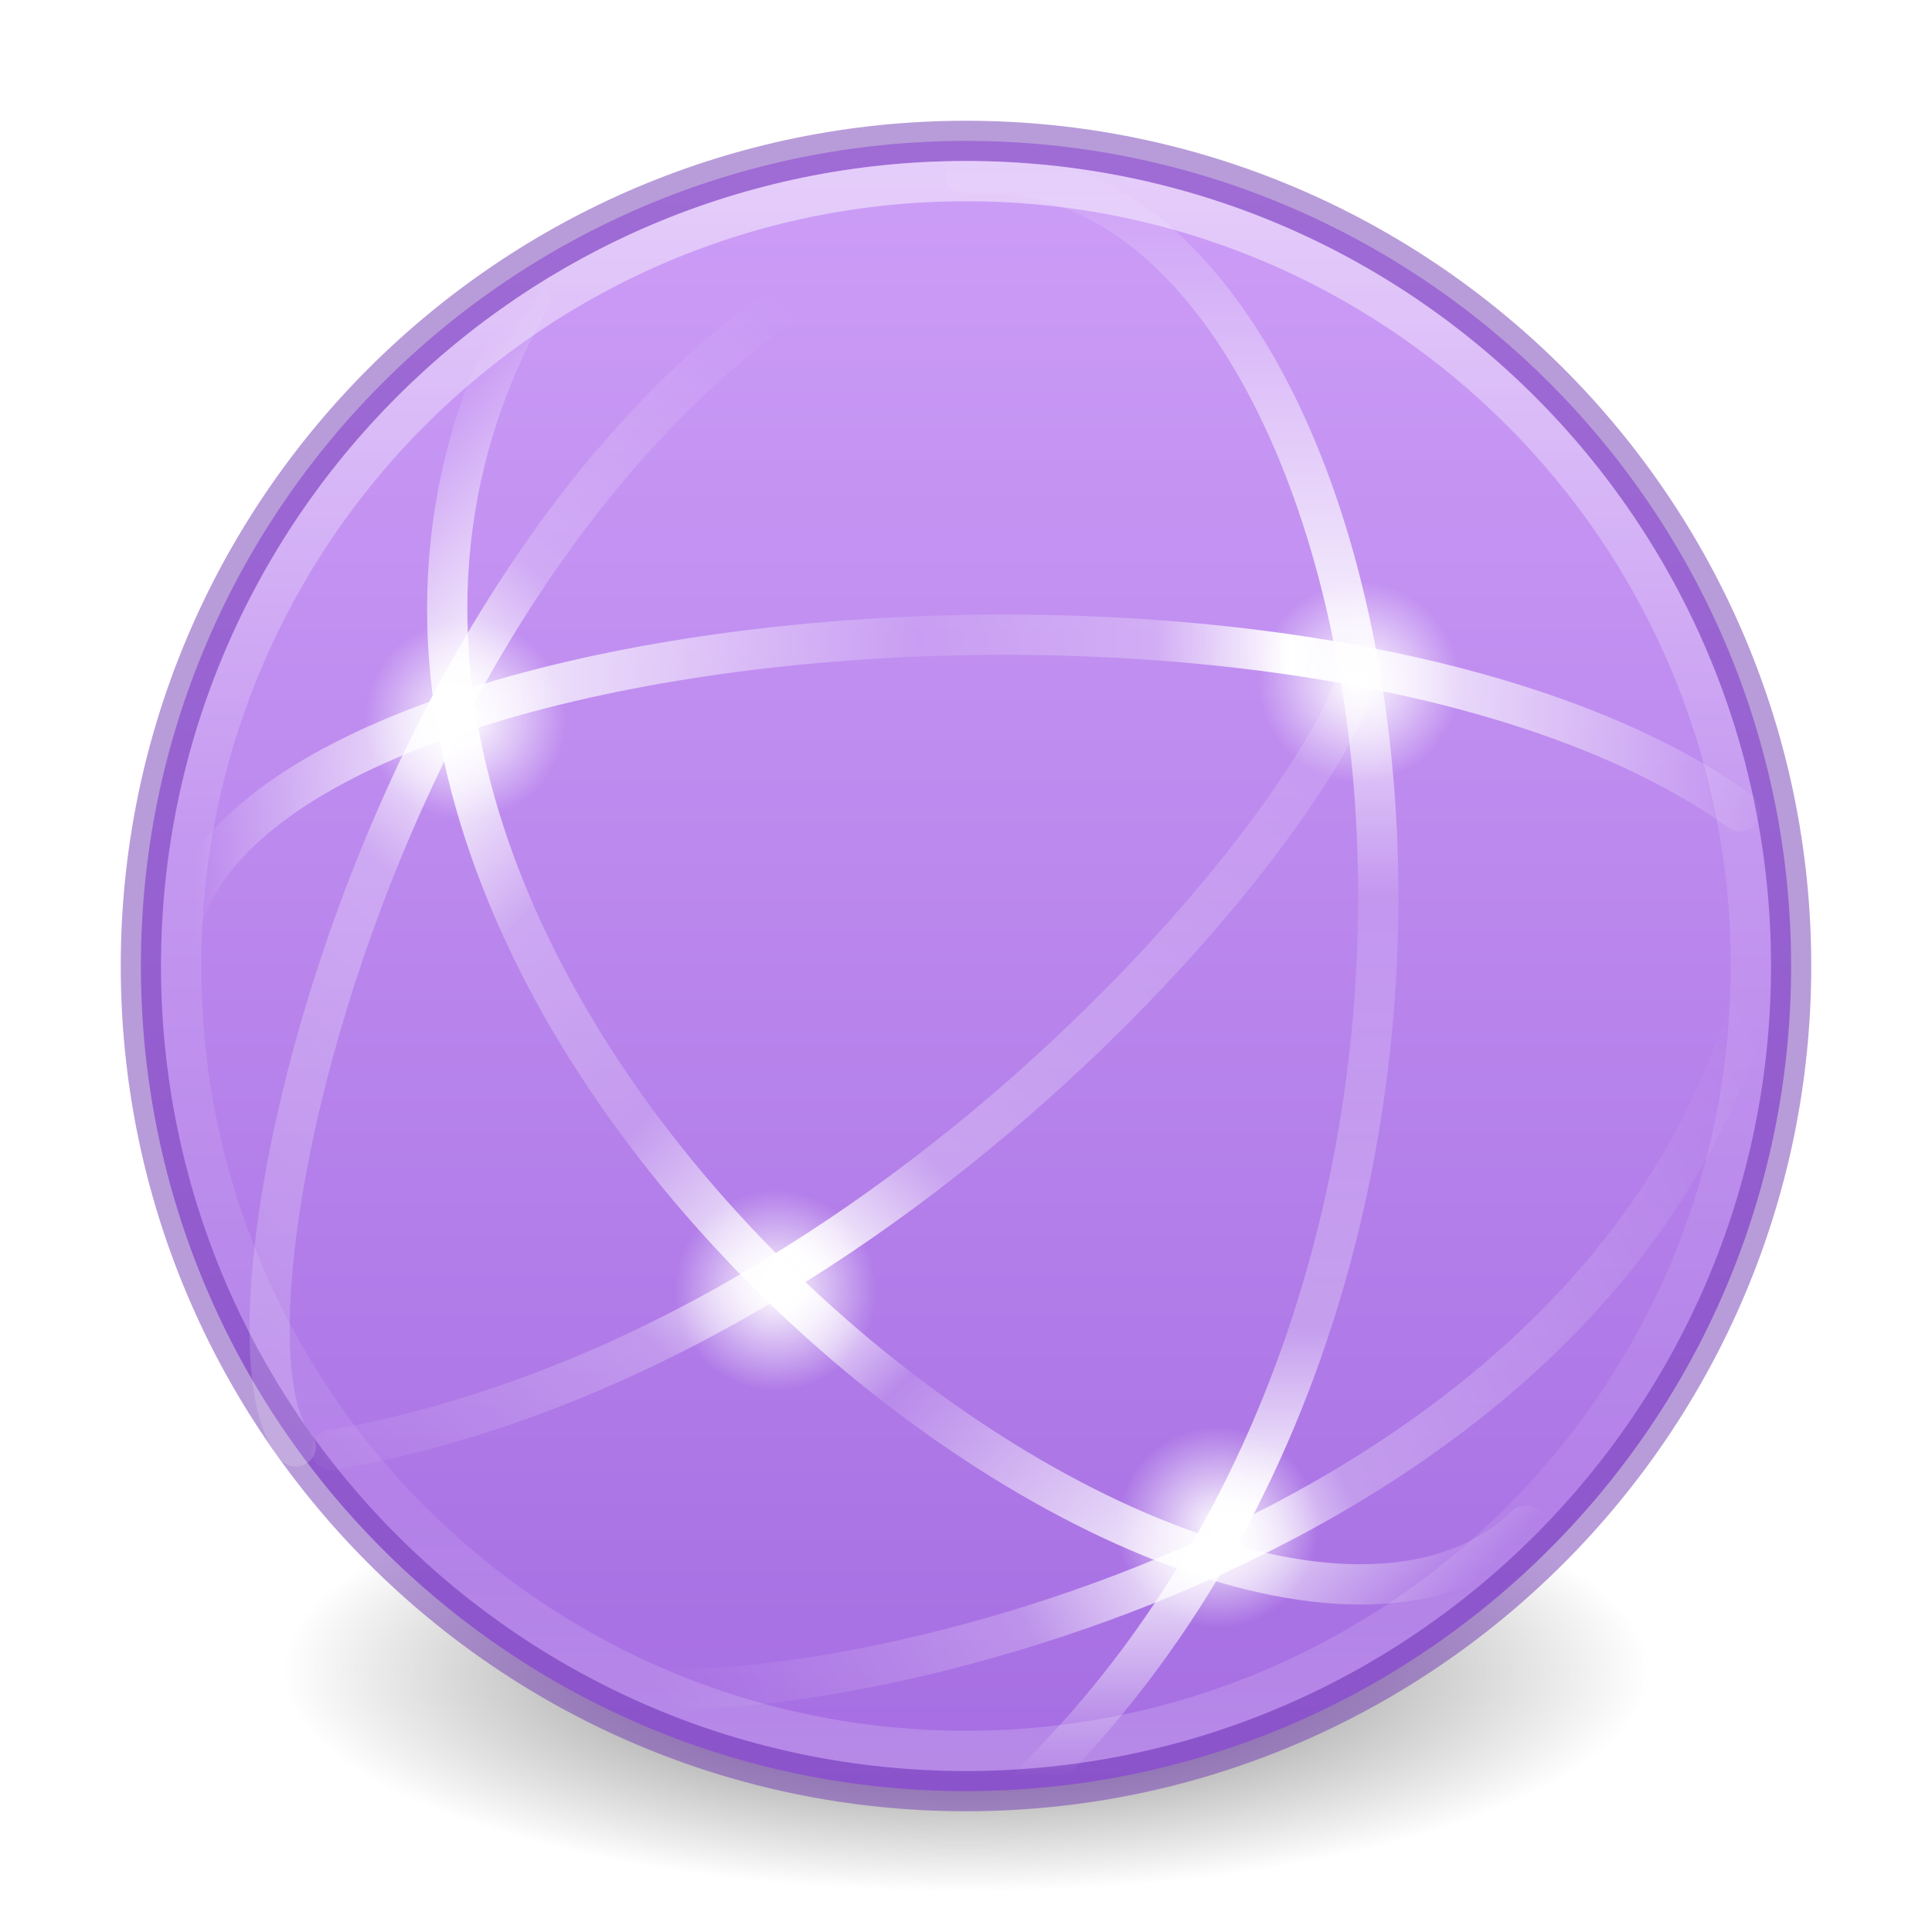
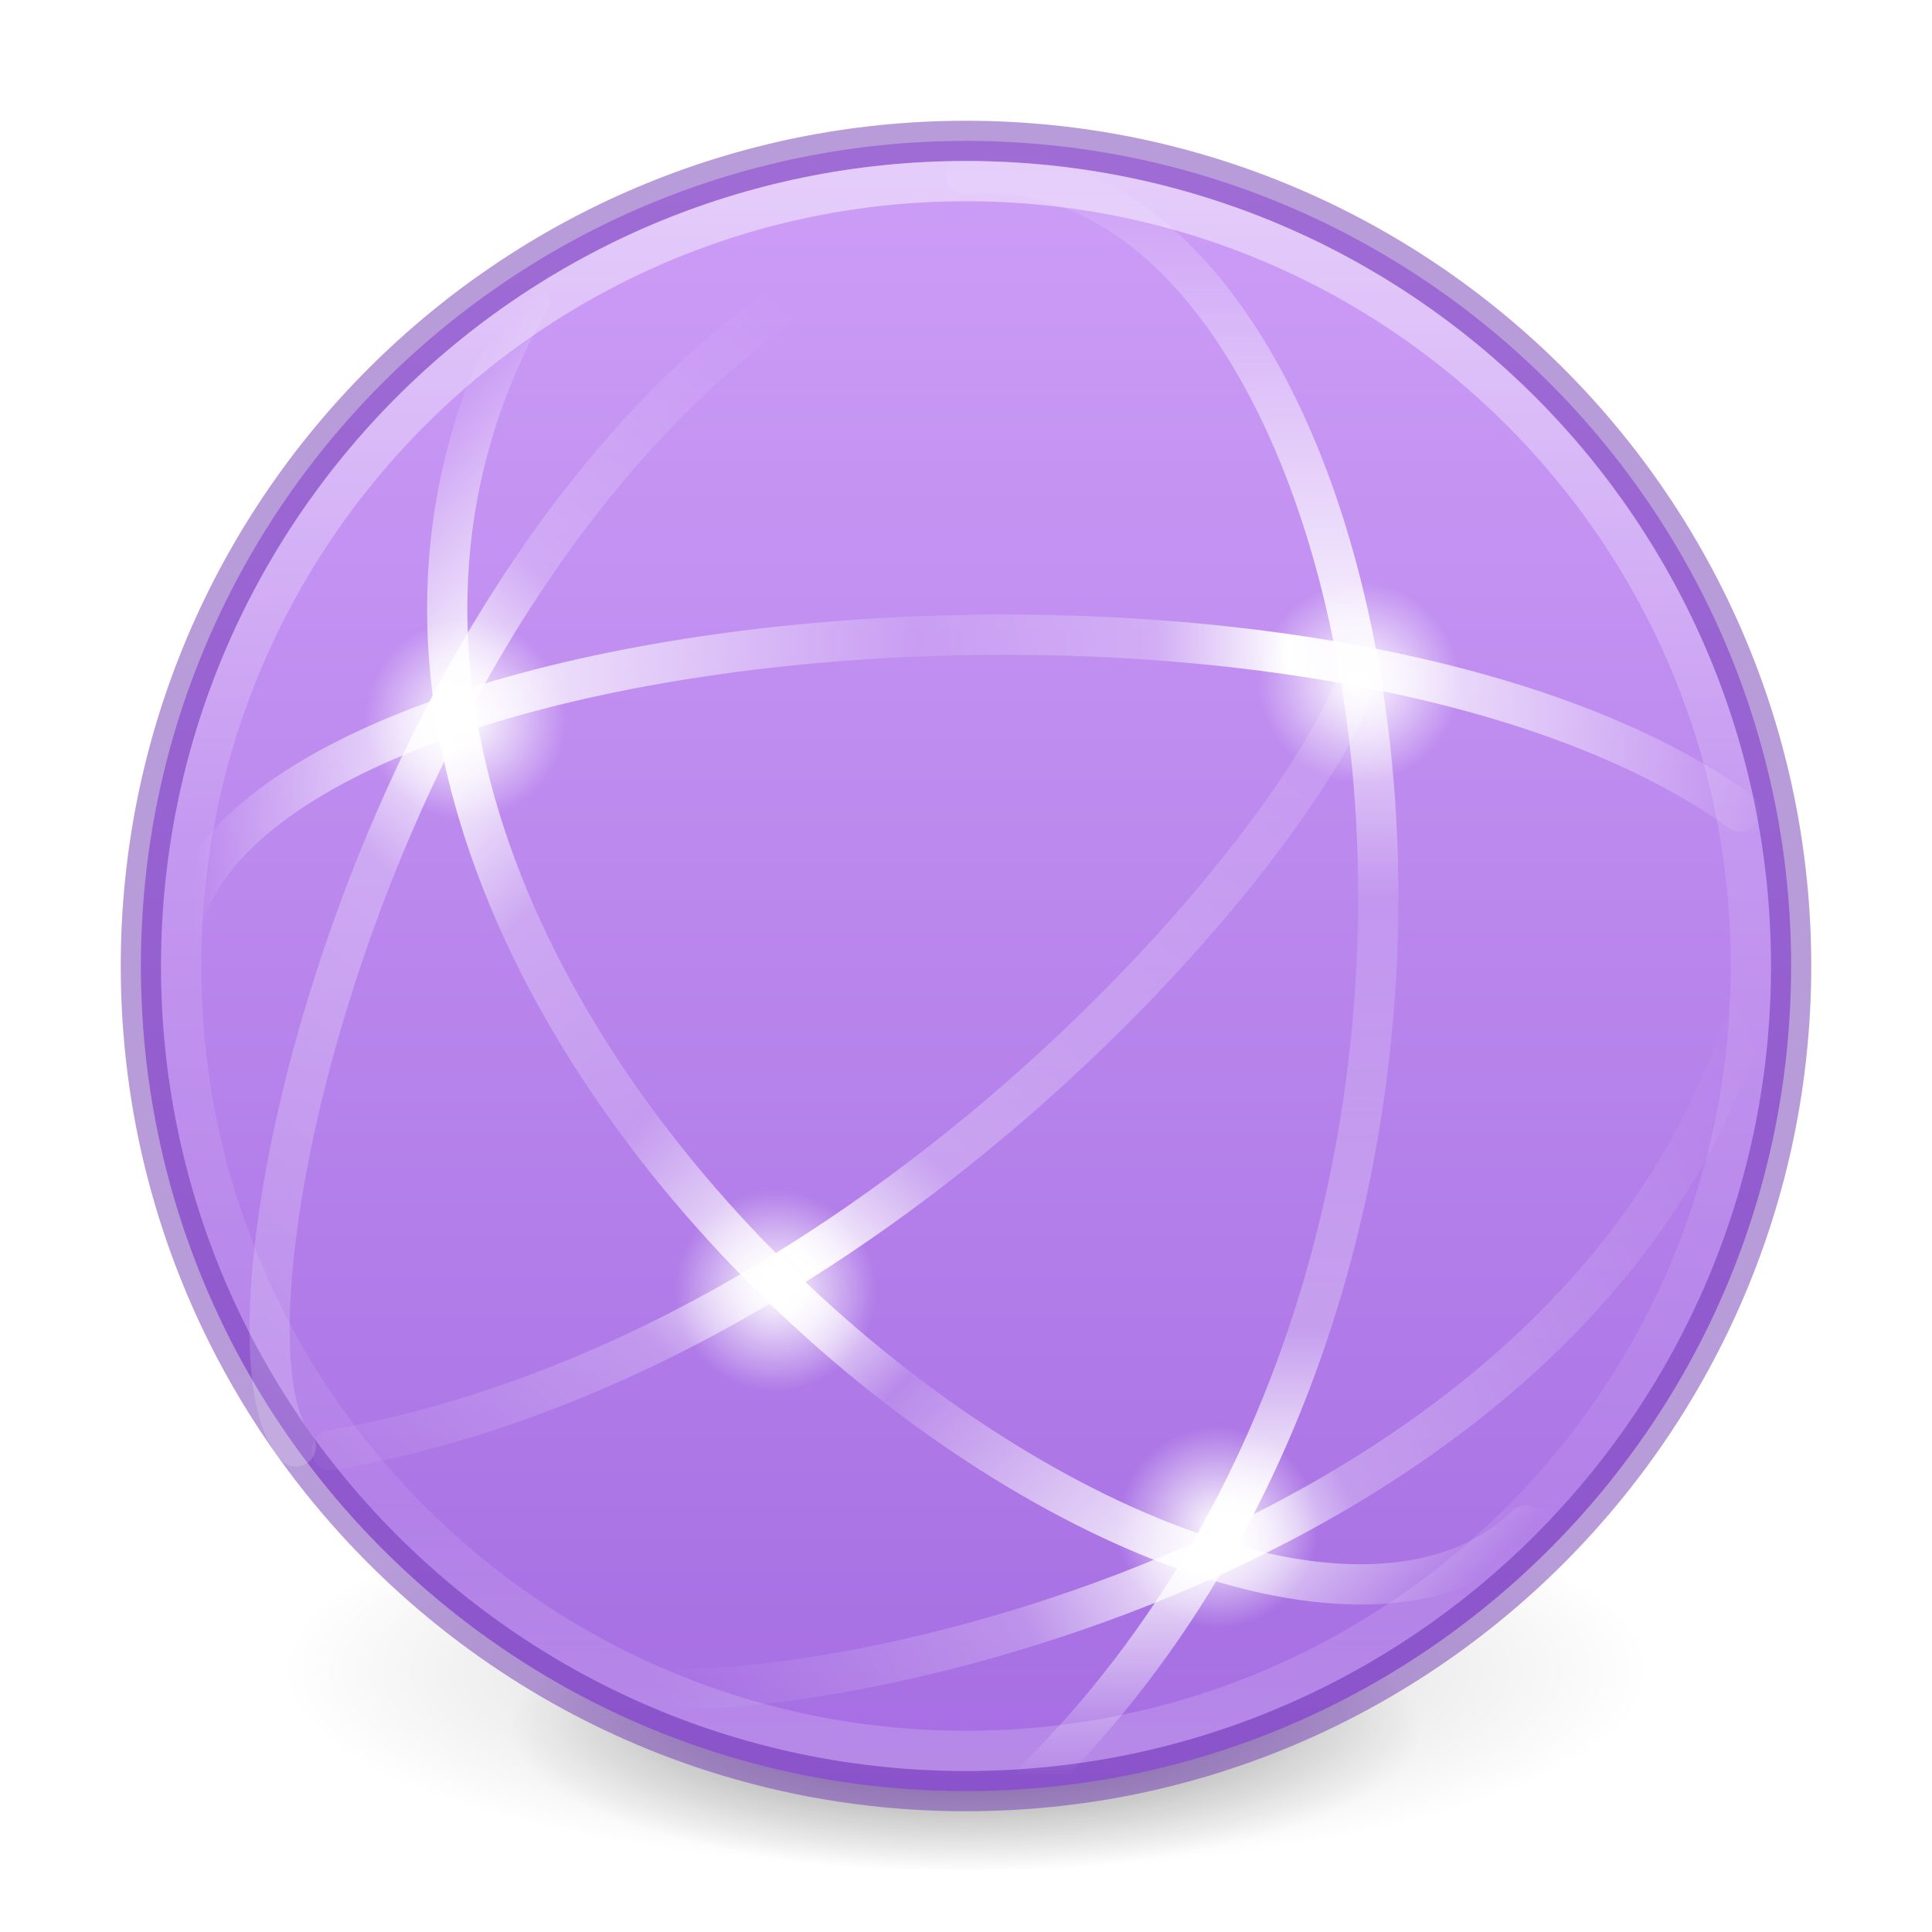
- <svg xmlns="http://www.w3.org/2000/svg" xmlns:ns2="http://www.openswatchbook.org/uri/2009/osb" xmlns:xlink="http://www.w3.org/1999/xlink" id="svg4460" height="48" width="48" version="1.1">
+ <svg xmlns="http://www.w3.org/2000/svg" xmlns:ns2="http://www.openswatchbook.org/uri/2009/osb" xmlns:xlink="http://www.w3.org/1999/xlink" version="1.1" width="48" height="48" id="svg4460">
  <defs id="defs4462">
    <linearGradient id="linearGradient902">
-       <stop id="stop898" offset="0" style="stop-color:#cd9ef7;stop-opacity:1" />
-       <stop id="stop900" offset="1" style="stop-color:#a56de2;stop-opacity:1" />
+       <stop style="stop-color:#cd9ef7;stop-opacity:1" offset="0" id="stop898" />
+       <stop style="stop-color:#a56de2;stop-opacity:1" offset="1" id="stop900" />
    </linearGradient>
    <linearGradient id="linearGradient4952">
-       <stop id="stop4954" style="stop-color:#ffffff;stop-opacity:0" offset="0" />
-       <stop offset="0.448" style="stop-color:#ffffff;stop-opacity:0.273" id="stop4960" />
-       <stop offset="0.55" style="stop-color:#ffffff;stop-opacity:1" id="stop4962" />
-       <stop id="stop4964" style="stop-color:#ffffff;stop-opacity:0.229" offset="0.721" />
-       <stop id="stop4966" style="stop-color:#ffffff;stop-opacity:0" offset="1" />
+       <stop offset="0" style="stop-color:#ffffff;stop-opacity:0" id="stop4954" />
+       <stop id="stop4960" style="stop-color:#ffffff;stop-opacity:0.273" offset="0.448" />
+       <stop id="stop4962" style="stop-color:#ffffff;stop-opacity:1" offset="0.55" />
+       <stop offset="0.721" style="stop-color:#ffffff;stop-opacity:0.229" id="stop4964" />
+       <stop offset="1" style="stop-color:#ffffff;stop-opacity:0" id="stop4966" />
    </linearGradient>
    <linearGradient id="linearGradient4914">
-       <stop offset="0" style="stop-color:#ffffff;stop-opacity:0" id="stop4916" />
-       <stop id="stop4918" style="stop-color:#ffffff;stop-opacity:0.851;" offset="0.143" />
-       <stop offset="0.346" style="stop-color:#ffffff;stop-opacity:0.127" id="stop4920" />
-       <stop id="stop4922" style="stop-color:#ffffff;stop-opacity:0.273" offset="0.645" />
-       <stop id="stop4924" style="stop-color:#ffffff;stop-opacity:1" offset="0.728" />
-       <stop offset="0.809" style="stop-color:#ffffff;stop-opacity:0.229" id="stop4932" />
-       <stop offset="1" style="stop-color:#ffffff;stop-opacity:0" id="stop4926" />
+       <stop id="stop4916" style="stop-color:#ffffff;stop-opacity:0" offset="0" />
+       <stop offset="0.143" style="stop-color:#ffffff;stop-opacity:0.851;" id="stop4918" />
+       <stop id="stop4920" style="stop-color:#ffffff;stop-opacity:0.127" offset="0.346" />
+       <stop offset="0.645" style="stop-color:#ffffff;stop-opacity:0.273" id="stop4922" />
+       <stop offset="0.728" style="stop-color:#ffffff;stop-opacity:1" id="stop4924" />
+       <stop id="stop4932" style="stop-color:#ffffff;stop-opacity:0.229" offset="0.809" />
+       <stop id="stop4926" style="stop-color:#ffffff;stop-opacity:0" offset="1" />
    </linearGradient>
    <linearGradient id="linearGradient4878">
-       <stop id="stop4880" offset="0" style="stop-color:#ffffff;stop-opacity:1;" />
-       <stop id="stop4882" offset="1" style="stop-color:#ffffff;stop-opacity:0;" />
+       <stop style="stop-color:#ffffff;stop-opacity:1;" offset="0" id="stop4880" />
+       <stop style="stop-color:#ffffff;stop-opacity:0;" offset="1" id="stop4882" />
    </linearGradient>
    <linearGradient id="linearGradient4834">
-       <stop id="stop4836" style="stop-color:#ffffff;stop-opacity:0" offset="0" />
-       <stop offset="0.168" style="stop-color:#ffffff;stop-opacity:0.851;" id="stop4838" />
-       <stop id="stop4840" style="stop-color:#ffffff;stop-opacity:0.127" offset="0.457" />
-       <stop offset="0.608" style="stop-color:#ffffff;stop-opacity:0.273" id="stop4842" />
-       <stop offset="0.693" style="stop-color:#ffffff;stop-opacity:1" id="stop4844" />
-       <stop id="stop4846" style="stop-color:#ffffff;stop-opacity:0" offset="1" />
+       <stop offset="0" style="stop-color:#ffffff;stop-opacity:0" id="stop4836" />
+       <stop id="stop4838" style="stop-color:#ffffff;stop-opacity:0.851;" offset="0.168" />
+       <stop offset="0.457" style="stop-color:#ffffff;stop-opacity:0.127" id="stop4840" />
+       <stop id="stop4842" style="stop-color:#ffffff;stop-opacity:0.273" offset="0.608" />
+       <stop id="stop4844" style="stop-color:#ffffff;stop-opacity:1" offset="0.693" />
+       <stop offset="1" style="stop-color:#ffffff;stop-opacity:0" id="stop4846" />
    </linearGradient>
    <linearGradient id="linearGradient4820">
-       <stop id="stop4822" style="stop-color:#ffffff;stop-opacity:0" offset="0" />
-       <stop offset="0.143" style="stop-color:#ffffff;stop-opacity:0.851;" id="stop4824" />
-       <stop id="stop4826" style="stop-color:#ffffff;stop-opacity:0.127" offset="0.346" />
-       <stop offset="0.436" style="stop-color:#ffffff;stop-opacity:1" id="stop4928" />
-       <stop id="stop4930" style="stop-color:#ffffff;stop-opacity:0.205" offset="0.581" />
-       <stop offset="0.725" style="stop-color:#ffffff;stop-opacity:0.273" id="stop4828" />
-       <stop offset="0.84" style="stop-color:#ffffff;stop-opacity:1" id="stop4830" />
-       <stop id="stop4832" style="stop-color:#ffffff;stop-opacity:0" offset="1" />
+       <stop offset="0" style="stop-color:#ffffff;stop-opacity:0" id="stop4822" />
+       <stop id="stop4824" style="stop-color:#ffffff;stop-opacity:0.851;" offset="0.143" />
+       <stop offset="0.346" style="stop-color:#ffffff;stop-opacity:0.127" id="stop4826" />
+       <stop id="stop4928" style="stop-color:#ffffff;stop-opacity:1" offset="0.436" />
+       <stop offset="0.581" style="stop-color:#ffffff;stop-opacity:0.205" id="stop4930" />
+       <stop id="stop4828" style="stop-color:#ffffff;stop-opacity:0.273" offset="0.725" />
+       <stop id="stop4830" style="stop-color:#ffffff;stop-opacity:1" offset="0.84" />
+       <stop offset="1" style="stop-color:#ffffff;stop-opacity:0" id="stop4832" />
    </linearGradient>
    <linearGradient id="linearGradient4804">
-       <stop offset="0" style="stop-color:#ffffff;stop-opacity:0" id="stop4806" />
-       <stop id="stop4808" style="stop-color:#ffffff;stop-opacity:0.851;" offset="0.292" />
-       <stop offset="0.457" style="stop-color:#ffffff;stop-opacity:0.127" id="stop4812" />
-       <stop id="stop4818" style="stop-color:#ffffff;stop-opacity:0.273" offset="0.725" />
-       <stop id="stop4816" style="stop-color:#ffffff;stop-opacity:1" offset="0.84" />
-       <stop offset="1" style="stop-color:#ffffff;stop-opacity:0" id="stop4810" />
+       <stop id="stop4806" style="stop-color:#ffffff;stop-opacity:0" offset="0" />
+       <stop offset="0.292" style="stop-color:#ffffff;stop-opacity:0.851;" id="stop4808" />
+       <stop id="stop4812" style="stop-color:#ffffff;stop-opacity:0.127" offset="0.457" />
+       <stop offset="0.725" style="stop-color:#ffffff;stop-opacity:0.273" id="stop4818" />
+       <stop offset="0.84" style="stop-color:#ffffff;stop-opacity:1" id="stop4816" />
+       <stop id="stop4810" style="stop-color:#ffffff;stop-opacity:0" offset="1" />
    </linearGradient>
-     <linearGradient gradientTransform="matrix(0.9142158,0,0,-0.9142158,0.7038908,45.02725)" gradientUnits="userSpaceOnUse" xlink:href="#linearGradient4834" id="linearGradient4344" y2="23" x2="47.5" y1="23" x1="4.49" />
-     <linearGradient gradientTransform="matrix(0.6464482,0.6464482,-0.6464482,0.6464482,22.40027,-7.35245)" gradientUnits="userSpaceOnUse" xlink:href="#linearGradient4820" id="linearGradient4355" y2="27.243" x2="4.287" y1="27.262" x1="47.1" />
-     <linearGradient gradientTransform="matrix(0,0.9142158,0.9142158,0,2.989427,0.6877848)" gradientUnits="userSpaceOnUse" xlink:href="#linearGradient4804" id="linearGradient4362" y2="23" x2="47.5" y1="23" x1="3.5" />
-     <linearGradient gradientTransform="matrix(1.616981,0,0,1.616981,-92.70737,-21.06024)" gradientUnits="userSpaceOnUse" xlink:href="#linearGradient4806-2" id="linearGradient4338-5-6" y2="40.496" x2="71.204" y1="15.369" x1="71.204" />
+     <linearGradient x1="4.49" y1="23" x2="47.5" y2="23" id="linearGradient4344" xlink:href="#linearGradient4834" gradientUnits="userSpaceOnUse" gradientTransform="matrix(0.9142158,0,0,-0.9142158,0.7038908,45.02725)" />
+     <linearGradient x1="47.1" y1="27.262" x2="4.287" y2="27.243" id="linearGradient4355" xlink:href="#linearGradient4820" gradientUnits="userSpaceOnUse" gradientTransform="matrix(0.6464482,0.6464482,-0.6464482,0.6464482,22.40027,-7.35245)" />
+     <linearGradient x1="3.5" y1="23" x2="47.5" y2="23" id="linearGradient4362" xlink:href="#linearGradient4804" gradientUnits="userSpaceOnUse" gradientTransform="matrix(0,0.9142158,0.9142158,0,2.989427,0.6877848)" />
+     <linearGradient x1="71.204" y1="15.369" x2="71.204" y2="40.496" id="linearGradient4338-5-6" xlink:href="#linearGradient4806-2" gradientUnits="userSpaceOnUse" gradientTransform="matrix(1.616981,0,0,1.616981,-92.70737,-21.06024)" />
    <linearGradient id="linearGradient4806-2">
-       <stop offset="0" style="stop-color:#ffffff;stop-opacity:1" id="stop4808-4" />
-       <stop offset="0.424" style="stop-color:#ffffff;stop-opacity:0.235" id="stop4810-0" />
-       <stop offset="0.821" style="stop-color:#ffffff;stop-opacity:0.157" id="stop4812-8" />
-       <stop offset="1" style="stop-color:#ffffff;stop-opacity:0.392" id="stop4814-0" />
+       <stop id="stop4808-4" style="stop-color:#ffffff;stop-opacity:1" offset="0" />
+       <stop id="stop4810-0" style="stop-color:#ffffff;stop-opacity:0.235" offset="0.424" />
+       <stop id="stop4812-8" style="stop-color:#ffffff;stop-opacity:0.157" offset="0.821" />
+       <stop id="stop4814-0" style="stop-color:#ffffff;stop-opacity:0.392" offset="1" />
    </linearGradient>
-     <linearGradient id="linearGradient3820-7-2-1">
-       <stop offset="0" style="stop-color:#3d3d3d;stop-opacity:1" id="stop3822-2-6-3" />
-       <stop offset="0.5" style="stop-color:#686868;stop-opacity:0.498" id="stop3864-8-7-7" />
-       <stop offset="1" style="stop-color:#686868;stop-opacity:0" id="stop3824-1-2-5" />
+     <linearGradient id="linearGradient4526" ns2:paint="solid">
+       <stop style="stop-color:#ffffff;stop-opacity:1;" offset="0" id="stop4528" />
    </linearGradient>
-     <radialGradient gradientTransform="matrix(0.2708338,0,0,0.08762273,-2.855072,25.18723)" gradientUnits="userSpaceOnUse" xlink:href="#linearGradient3820-7-2-1" id="radialGradient4458" fy="186.171" fx="99.157" r="62.769" cy="186.171" cx="99.157" />
-     <linearGradient ns2:paint="solid" id="linearGradient4526">
-       <stop id="stop4528" offset="0" style="stop-color:#ffffff;stop-opacity:1;" />
+     <radialGradient xlink:href="#linearGradient4878" id="radialGradient4884" cx="32.704" cy="20.069" fx="32.704" fy="20.069" r="2.5" gradientUnits="userSpaceOnUse" gradientTransform="translate(1.0625,-3.124999)" />
+     <radialGradient xlink:href="#linearGradient4878" id="radialGradient4888" gradientUnits="userSpaceOnUse" gradientTransform="translate(-2.453689,17.86822)" cx="32.704" cy="20.069" fx="32.704" fy="20.069" r="2.5" />
+     <radialGradient xlink:href="#linearGradient4878" id="radialGradient4894" gradientUnits="userSpaceOnUse" gradientTransform="translate(-21.14119,-2.194281)" cx="32.704" cy="20.069" fx="32.704" fy="20.069" r="2.5" />
+     <linearGradient xlink:href="#linearGradient4914" id="linearGradient4898" gradientUnits="userSpaceOnUse" gradientTransform="matrix(0,0.9142158,0.9142158,0,-8.934796,0.6877848)" x1="5.551" y1="58.276" x2="44.629" y2="22.18" />
+     <radialGradient xlink:href="#linearGradient4878" id="radialGradient4938" gradientUnits="userSpaceOnUse" gradientTransform="translate(-13.4375,12)" cx="32.704" cy="20.069" fx="32.704" fy="20.069" r="2.5" />
+     <linearGradient xlink:href="#linearGradient4914" id="linearGradient4946" gradientUnits="userSpaceOnUse" gradientTransform="matrix(0,-0.9142158,-0.9142158,0,40.20516,48.44771)" x1="5.551" y1="58.276" x2="44.629" y2="22.18" />
+     <linearGradient xlink:href="#linearGradient4952" id="linearGradient4950" gradientUnits="userSpaceOnUse" gradientTransform="matrix(0,0.9142158,0.9142158,0,1.161839,5.612182)" x1="25.177" y1="48.221" x2="40.761" y2="17.055" />
+     <linearGradient xlink:href="#linearGradient902" id="linearGradient904" x1="3.5" y1="24" x2="44.5" y2="24" gradientUnits="userSpaceOnUse" gradientTransform="rotate(90,24,24)" />
+     <radialGradient xlink:href="#linearGradient3820-7-2" id="radialGradient3300-8" gradientUnits="userSpaceOnUse" gradientTransform="matrix(0.3823536,7.5555777e-8,-1.8372241e-8,0.1115198,-5.925427,36.33585)" cx="99.189" cy="185.297" fx="99.189" fy="185.297" r="62.769" />
+     <linearGradient id="linearGradient3820-7-2">
+       <stop id="stop3822-2-6" style="stop-color:#000000;stop-opacity:1" offset="0" />
+       <stop id="stop3824-1-2" style="stop-color:#000000;stop-opacity:0" offset="1" />
    </linearGradient>
-     <radialGradient gradientTransform="translate(1.0625,-3.124999)" gradientUnits="userSpaceOnUse" r="2.5" fy="20.069" fx="32.704" cy="20.069" cx="32.704" id="radialGradient4884" xlink:href="#linearGradient4878" />
-     <radialGradient r="2.5" fy="20.069" fx="32.704" cy="20.069" cx="32.704" gradientTransform="translate(-2.453689,17.86822)" gradientUnits="userSpaceOnUse" id="radialGradient4888" xlink:href="#linearGradient4878" />
-     <radialGradient r="2.5" fy="20.069" fx="32.704" cy="20.069" cx="32.704" gradientTransform="translate(-21.14119,-2.194281)" gradientUnits="userSpaceOnUse" id="radialGradient4894" xlink:href="#linearGradient4878" />
-     <linearGradient y2="22.18" x2="44.629" y1="58.276" x1="5.551" gradientTransform="matrix(0,0.9142158,0.9142158,0,-8.934796,0.6877848)" gradientUnits="userSpaceOnUse" id="linearGradient4898" xlink:href="#linearGradient4914" />
-     <radialGradient r="2.5" fy="20.069" fx="32.704" cy="20.069" cx="32.704" gradientTransform="translate(-13.4375,12)" gradientUnits="userSpaceOnUse" id="radialGradient4938" xlink:href="#linearGradient4878" />
-     <linearGradient y2="22.18" x2="44.629" y1="58.276" x1="5.551" gradientTransform="matrix(0,-0.9142158,-0.9142158,0,40.20516,48.44771)" gradientUnits="userSpaceOnUse" id="linearGradient4946" xlink:href="#linearGradient4914" />
-     <linearGradient y2="17.055" x2="40.761" y1="48.221" x1="25.177" gradientTransform="matrix(0,0.9142158,0.9142158,0,1.161839,5.612182)" gradientUnits="userSpaceOnUse" id="linearGradient4950" xlink:href="#linearGradient4952" />
-     <linearGradient gradientTransform="rotate(90,24,24)" gradientUnits="userSpaceOnUse" y2="24" x2="44.5" y1="24" x1="3.5" id="linearGradient904" xlink:href="#linearGradient902" />
+     <radialGradient xlink:href="#linearGradient3820-7-2" id="radialGradient4192-6" gradientUnits="userSpaceOnUse" gradientTransform="matrix(0.2549024,5.3967361e-8,-1.2248161e-8,0.07965545,6.716382,44.24067)" cx="99.189" cy="185.297" fx="99.189" fy="185.297" r="62.769" />
  </defs>
-   <path d="m 41,41.5 a 17,5.5 0 1 1 -34,0 17,5.5 0 1 1 34,0 z" id="path3818-0-5" style="fill:url(#radialGradient4458);fill-opacity:1;stroke:none" />
-   <path d="m 44.5,24 c 0,-11.311 -9.189,-20.5 -20.5,-20.5 -11.311,0 -20.5,9.189 -20.5,20.5 0,11.311 9.189,20.5 20.5,20.5 11.311,0 20.5,-9.189 20.5,-20.5 z" id="path2555" style="color:#000000;display:inline;overflow:visible;visibility:visible;fill:url(#linearGradient904);fill-opacity:1;fill-rule:nonzero;stroke:none;stroke-width:1;marker:none;enable-background:accumulate" />
-   <path d="m 24,3.5 c -11.311,0 -20.5,9.189 -20.5,20.5 0,11.311 9.189,20.5 20.5,20.5 11.311,0 20.5,-9.189 20.5,-20.5 C 44.5,12.689 35.311,3.5 24,3.5 Z" id="path3871" style="color:#000000;display:inline;overflow:visible;visibility:visible;opacity:0.5;fill:none;stroke:#7239b3;stroke-width:1;marker:none;enable-background:accumulate;stroke-opacity:1;clip-rule:nonzero;isolation:auto;mix-blend-mode:normal;color-interpolation:sRGB;color-interpolation-filters:linearRGB;solid-color:#000000;solid-opacity:1;fill-opacity:1;fill-rule:nonzero;stroke-linecap:butt;stroke-linejoin:miter;stroke-miterlimit:4;stroke-dasharray:none;stroke-dashoffset:0;filter-blend-mode:normal;filter-gaussianBlur-deviation:0;color-rendering:auto;image-rendering:auto;shape-rendering:auto;text-rendering:auto" />
-   <path d="M 43.5,24 C 43.5,34.77 34.77,43.5 24,43.5 13.23,43.5 4.5,34.77 4.5,24 4.5,13.23 13.23,4.5 24,4.5 34.77,4.5 43.5,13.23 43.5,24 Z" id="path3026" style="color:#000000;display:inline;overflow:visible;visibility:visible;opacity:0.5;fill:none;stroke:url(#linearGradient4338-5-6);stroke-width:1;stroke-linecap:round;stroke-linejoin:round;stroke-miterlimit:4;stroke-dasharray:none;stroke-dashoffset:0;stroke-opacity:1;marker:none;enable-background:accumulate" />
-   <path d="M 25.662,44.28 C 39.865,30.292 34.395,3.329 23.996,4.345" id="path3609" style="opacity:1;fill:none;stroke:url(#linearGradient4362);stroke-width:1;stroke-linecap:round;stroke-linejoin:round;stroke-miterlimit:4;stroke-dasharray:none;stroke-dashoffset:0;stroke-opacity:1" />
-   <path d="M 37.915,37.899 C 30.473,45.091 3.549,24.341 13.158,7.452" id="path3611" style="opacity:1;fill:none;stroke:url(#linearGradient4355);stroke-width:1;stroke-linecap:round;stroke-linejoin:round;stroke-miterlimit:4;stroke-dasharray:none;stroke-dashoffset:0;stroke-opacity:1" />
-   <path d="M 43.233,20.157 C 32.592,12.514 3.433,15.443 4.382,24.406" id="path2835" style="fill:none;stroke:url(#linearGradient4344);stroke-width:1;stroke-linecap:round;stroke-linejoin:round;stroke-miterlimit:4;stroke-dasharray:none;stroke-dashoffset:0;stroke-opacity:1" />
-   <path d="m 36.266,16.944 a 2.5,2.5 0 0 1 -5,0 2.5,2.5 0 1 1 5,0 z" id="path3781-5-4" style="color:#000000;display:inline;overflow:visible;visibility:visible;opacity:1;fill:url(#radialGradient4884);fill-opacity:1;fill-rule:nonzero;stroke:none;stroke-width:1;stroke-linecap:round;stroke-linejoin:round;stroke-miterlimit:4;stroke-dasharray:none;stroke-dashoffset:0;stroke-opacity:0.521;marker:none;enable-background:accumulate" />
-   <path style="color:#000000;display:inline;overflow:visible;visibility:visible;opacity:1;fill:url(#radialGradient4888);fill-opacity:1;fill-rule:nonzero;stroke:none;stroke-width:1;stroke-linecap:round;stroke-linejoin:round;stroke-miterlimit:4;stroke-dasharray:none;stroke-dashoffset:0;stroke-opacity:0.521;marker:none;enable-background:accumulate" id="path4886" d="m 32.75,37.938 a 2.5,2.5 0 0 1 -5,0 2.5,2.5 0 1 1 5,0 z" />
-   <path d="m 14.062,17.875 a 2.5,2.5 0 0 1 -5,0 2.5,2.5 0 1 1 5,0 z" id="path4892" style="color:#000000;display:inline;overflow:visible;visibility:visible;opacity:1;fill:url(#radialGradient4894);fill-opacity:1;fill-rule:nonzero;stroke:none;stroke-width:1;stroke-linecap:round;stroke-linejoin:round;stroke-miterlimit:4;stroke-dasharray:none;stroke-dashoffset:0;stroke-opacity:0.521;marker:none;enable-background:accumulate" />
-   <path style="opacity:1;fill:none;stroke:url(#linearGradient4898);stroke-width:1;stroke-linecap:round;stroke-linejoin:round;stroke-miterlimit:4;stroke-dasharray:none;stroke-dashoffset:0;stroke-opacity:1" id="path4896" d="M 8.238,36.03 C 22.348,33.555 33.221,19.829 33.821,16.47" />
-   <path style="color:#000000;display:inline;overflow:visible;visibility:visible;opacity:1;fill:url(#radialGradient4938);fill-opacity:1;fill-rule:nonzero;stroke:none;stroke-width:1;stroke-linecap:round;stroke-linejoin:round;stroke-miterlimit:4;stroke-dasharray:none;stroke-dashoffset:0;stroke-opacity:0.521;marker:none;enable-background:accumulate" id="path4936" d="m 21.766,32.069 a 2.5,2.5 0 0 1 -5,0 2.5,2.5 0 1 1 5,0 z" />
-   <path d="M 26.037,4.62 C 10.471,7.824 4.607,32.922 7.349,35.936" id="path4944" style="opacity:1;fill:none;stroke:url(#linearGradient4946);stroke-width:1;stroke-linecap:round;stroke-linejoin:round;stroke-miterlimit:4;stroke-dasharray:none;stroke-dashoffset:0;stroke-opacity:1" />
-   <path style="opacity:1;fill:none;stroke:url(#linearGradient4950);stroke-width:1;stroke-linecap:round;stroke-linejoin:round;stroke-miterlimit:4;stroke-dasharray:none;stroke-dashoffset:0;stroke-opacity:1" id="path4948" d="M 15.52,41.863 C 19.675,42.659 39.531,38.908 43.555,24.682" />
+   <g id="g4198-4" transform="matrix(0.7083333,0,0,0.7142827,1.33333,0.7846048)" style="stroke-width:1.406">
+     <path d="m 56,57.002 a 24,6.999 0 1 1 -48,0 24,6.999 0 1 1 48,0 z" id="path3818-0-6" style="opacity:0.2;fill:url(#radialGradient3300-8);fill-opacity:1;stroke:none;stroke-width:1.406" />
+     <path style="opacity:0.4;fill:url(#radialGradient4192-6);fill-opacity:1;stroke:none;stroke-width:1.406" id="path4190-2" d="m 48,59.002 a 16,4.999 0 1 1 -32,0 16,4.999 0 1 1 32,0 z" />
+   </g>
+   <path style="color:#000000;display:inline;overflow:visible;visibility:visible;fill:url(#linearGradient904);fill-opacity:1;fill-rule:nonzero;stroke:none;stroke-width:1;marker:none;enable-background:accumulate" id="path2555" d="m 44.5,24 c 0,-11.311 -9.189,-20.5 -20.5,-20.5 -11.311,0 -20.5,9.189 -20.5,20.5 0,11.311 9.189,20.5 20.5,20.5 11.311,0 20.5,-9.189 20.5,-20.5 z" />
+   <path style="color:#000000;display:inline;overflow:visible;visibility:visible;opacity:0.5;fill:none;stroke:#7239b3;stroke-width:1;marker:none;enable-background:accumulate;stroke-opacity:1;clip-rule:nonzero;isolation:auto;mix-blend-mode:normal;color-interpolation:sRGB;color-interpolation-filters:linearRGB;solid-color:#000000;solid-opacity:1;fill-opacity:1;fill-rule:nonzero;stroke-linecap:butt;stroke-linejoin:miter;stroke-miterlimit:4;stroke-dasharray:none;stroke-dashoffset:0;filter-blend-mode:normal;filter-gaussianBlur-deviation:0;color-rendering:auto;image-rendering:auto;shape-rendering:auto;text-rendering:auto" id="path3871" d="m 24,3.5 c -11.311,0 -20.5,9.189 -20.5,20.5 0,11.311 9.189,20.5 20.5,20.5 11.311,0 20.5,-9.189 20.5,-20.5 C 44.5,12.689 35.311,3.5 24,3.5 Z" />
+   <path style="color:#000000;display:inline;overflow:visible;visibility:visible;opacity:0.5;fill:none;stroke:url(#linearGradient4338-5-6);stroke-width:1;stroke-linecap:round;stroke-linejoin:round;stroke-miterlimit:4;stroke-dasharray:none;stroke-dashoffset:0;stroke-opacity:1;marker:none;enable-background:accumulate" id="path3026" d="M 43.5,24 C 43.5,34.77 34.77,43.5 24,43.5 13.23,43.5 4.5,34.77 4.5,24 4.5,13.23 13.23,4.5 24,4.5 34.77,4.5 43.5,13.23 43.5,24 Z" />
+   <path style="opacity:1;fill:none;stroke:url(#linearGradient4362);stroke-width:1;stroke-linecap:round;stroke-linejoin:round;stroke-miterlimit:4;stroke-dasharray:none;stroke-dashoffset:0;stroke-opacity:1" id="path3609" d="M 25.662,44.28 C 39.865,30.292 34.395,3.329 23.996,4.345" />
+   <path style="opacity:1;fill:none;stroke:url(#linearGradient4355);stroke-width:1;stroke-linecap:round;stroke-linejoin:round;stroke-miterlimit:4;stroke-dasharray:none;stroke-dashoffset:0;stroke-opacity:1" id="path3611" d="M 37.915,37.899 C 30.473,45.091 3.549,24.341 13.158,7.452" />
+   <path style="fill:none;stroke:url(#linearGradient4344);stroke-width:1;stroke-linecap:round;stroke-linejoin:round;stroke-miterlimit:4;stroke-dasharray:none;stroke-dashoffset:0;stroke-opacity:1" id="path2835" d="M 43.233,20.157 C 32.592,12.514 3.433,15.443 4.382,24.406" />
+   <path style="color:#000000;display:inline;overflow:visible;visibility:visible;opacity:1;fill:url(#radialGradient4884);fill-opacity:1;fill-rule:nonzero;stroke:none;stroke-width:1;stroke-linecap:round;stroke-linejoin:round;stroke-miterlimit:4;stroke-dasharray:none;stroke-dashoffset:0;stroke-opacity:0.521;marker:none;enable-background:accumulate" id="path3781-5-4" d="m 36.266,16.944 a 2.5,2.5 0 0 1 -5,0 2.5,2.5 0 1 1 5,0 z" />
+   <path d="m 32.75,37.938 a 2.5,2.5 0 0 1 -5,0 2.5,2.5 0 1 1 5,0 z" id="path4886" style="color:#000000;display:inline;overflow:visible;visibility:visible;opacity:1;fill:url(#radialGradient4888);fill-opacity:1;fill-rule:nonzero;stroke:none;stroke-width:1;stroke-linecap:round;stroke-linejoin:round;stroke-miterlimit:4;stroke-dasharray:none;stroke-dashoffset:0;stroke-opacity:0.521;marker:none;enable-background:accumulate" />
+   <path style="color:#000000;display:inline;overflow:visible;visibility:visible;opacity:1;fill:url(#radialGradient4894);fill-opacity:1;fill-rule:nonzero;stroke:none;stroke-width:1;stroke-linecap:round;stroke-linejoin:round;stroke-miterlimit:4;stroke-dasharray:none;stroke-dashoffset:0;stroke-opacity:0.521;marker:none;enable-background:accumulate" id="path4892" d="m 14.062,17.875 a 2.5,2.5 0 0 1 -5,0 2.5,2.5 0 1 1 5,0 z" />
+   <path d="M 8.238,36.03 C 22.348,33.555 33.221,19.829 33.821,16.47" id="path4896" style="opacity:1;fill:none;stroke:url(#linearGradient4898);stroke-width:1;stroke-linecap:round;stroke-linejoin:round;stroke-miterlimit:4;stroke-dasharray:none;stroke-dashoffset:0;stroke-opacity:1" />
+   <path d="m 21.766,32.069 a 2.5,2.5 0 0 1 -5,0 2.5,2.5 0 1 1 5,0 z" id="path4936" style="color:#000000;display:inline;overflow:visible;visibility:visible;opacity:1;fill:url(#radialGradient4938);fill-opacity:1;fill-rule:nonzero;stroke:none;stroke-width:1;stroke-linecap:round;stroke-linejoin:round;stroke-miterlimit:4;stroke-dasharray:none;stroke-dashoffset:0;stroke-opacity:0.521;marker:none;enable-background:accumulate" />
+   <path style="opacity:1;fill:none;stroke:url(#linearGradient4946);stroke-width:1;stroke-linecap:round;stroke-linejoin:round;stroke-miterlimit:4;stroke-dasharray:none;stroke-dashoffset:0;stroke-opacity:1" id="path4944" d="M 26.037,4.62 C 10.471,7.824 4.607,32.922 7.349,35.936" />
+   <path d="M 15.52,41.863 C 19.675,42.659 39.531,38.908 43.555,24.682" id="path4948" style="opacity:1;fill:none;stroke:url(#linearGradient4950);stroke-width:1;stroke-linecap:round;stroke-linejoin:round;stroke-miterlimit:4;stroke-dasharray:none;stroke-dashoffset:0;stroke-opacity:1" />
</svg>
